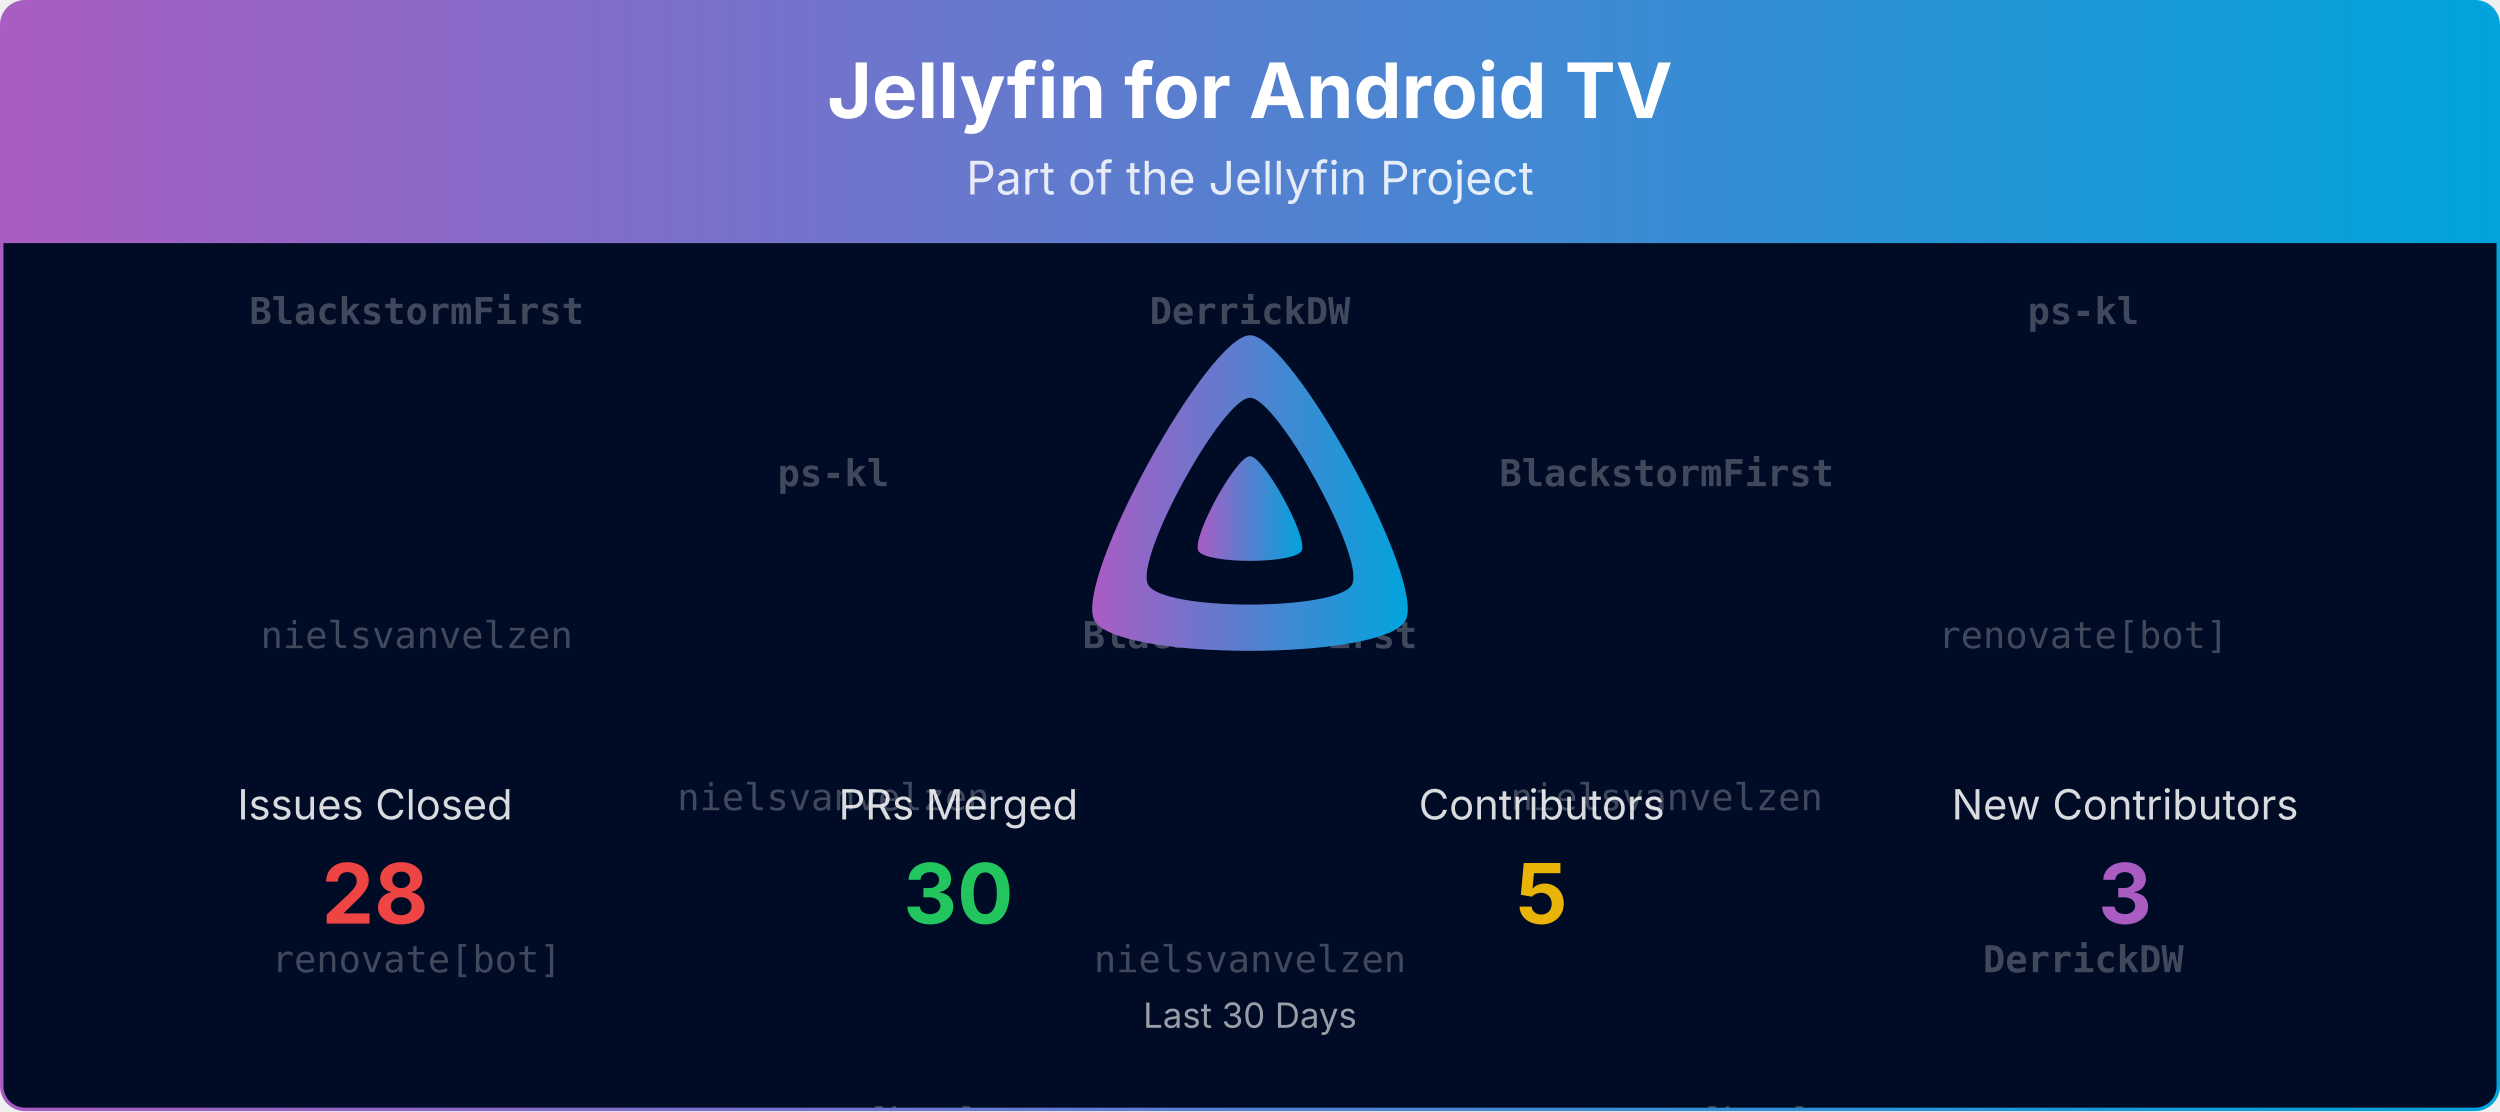
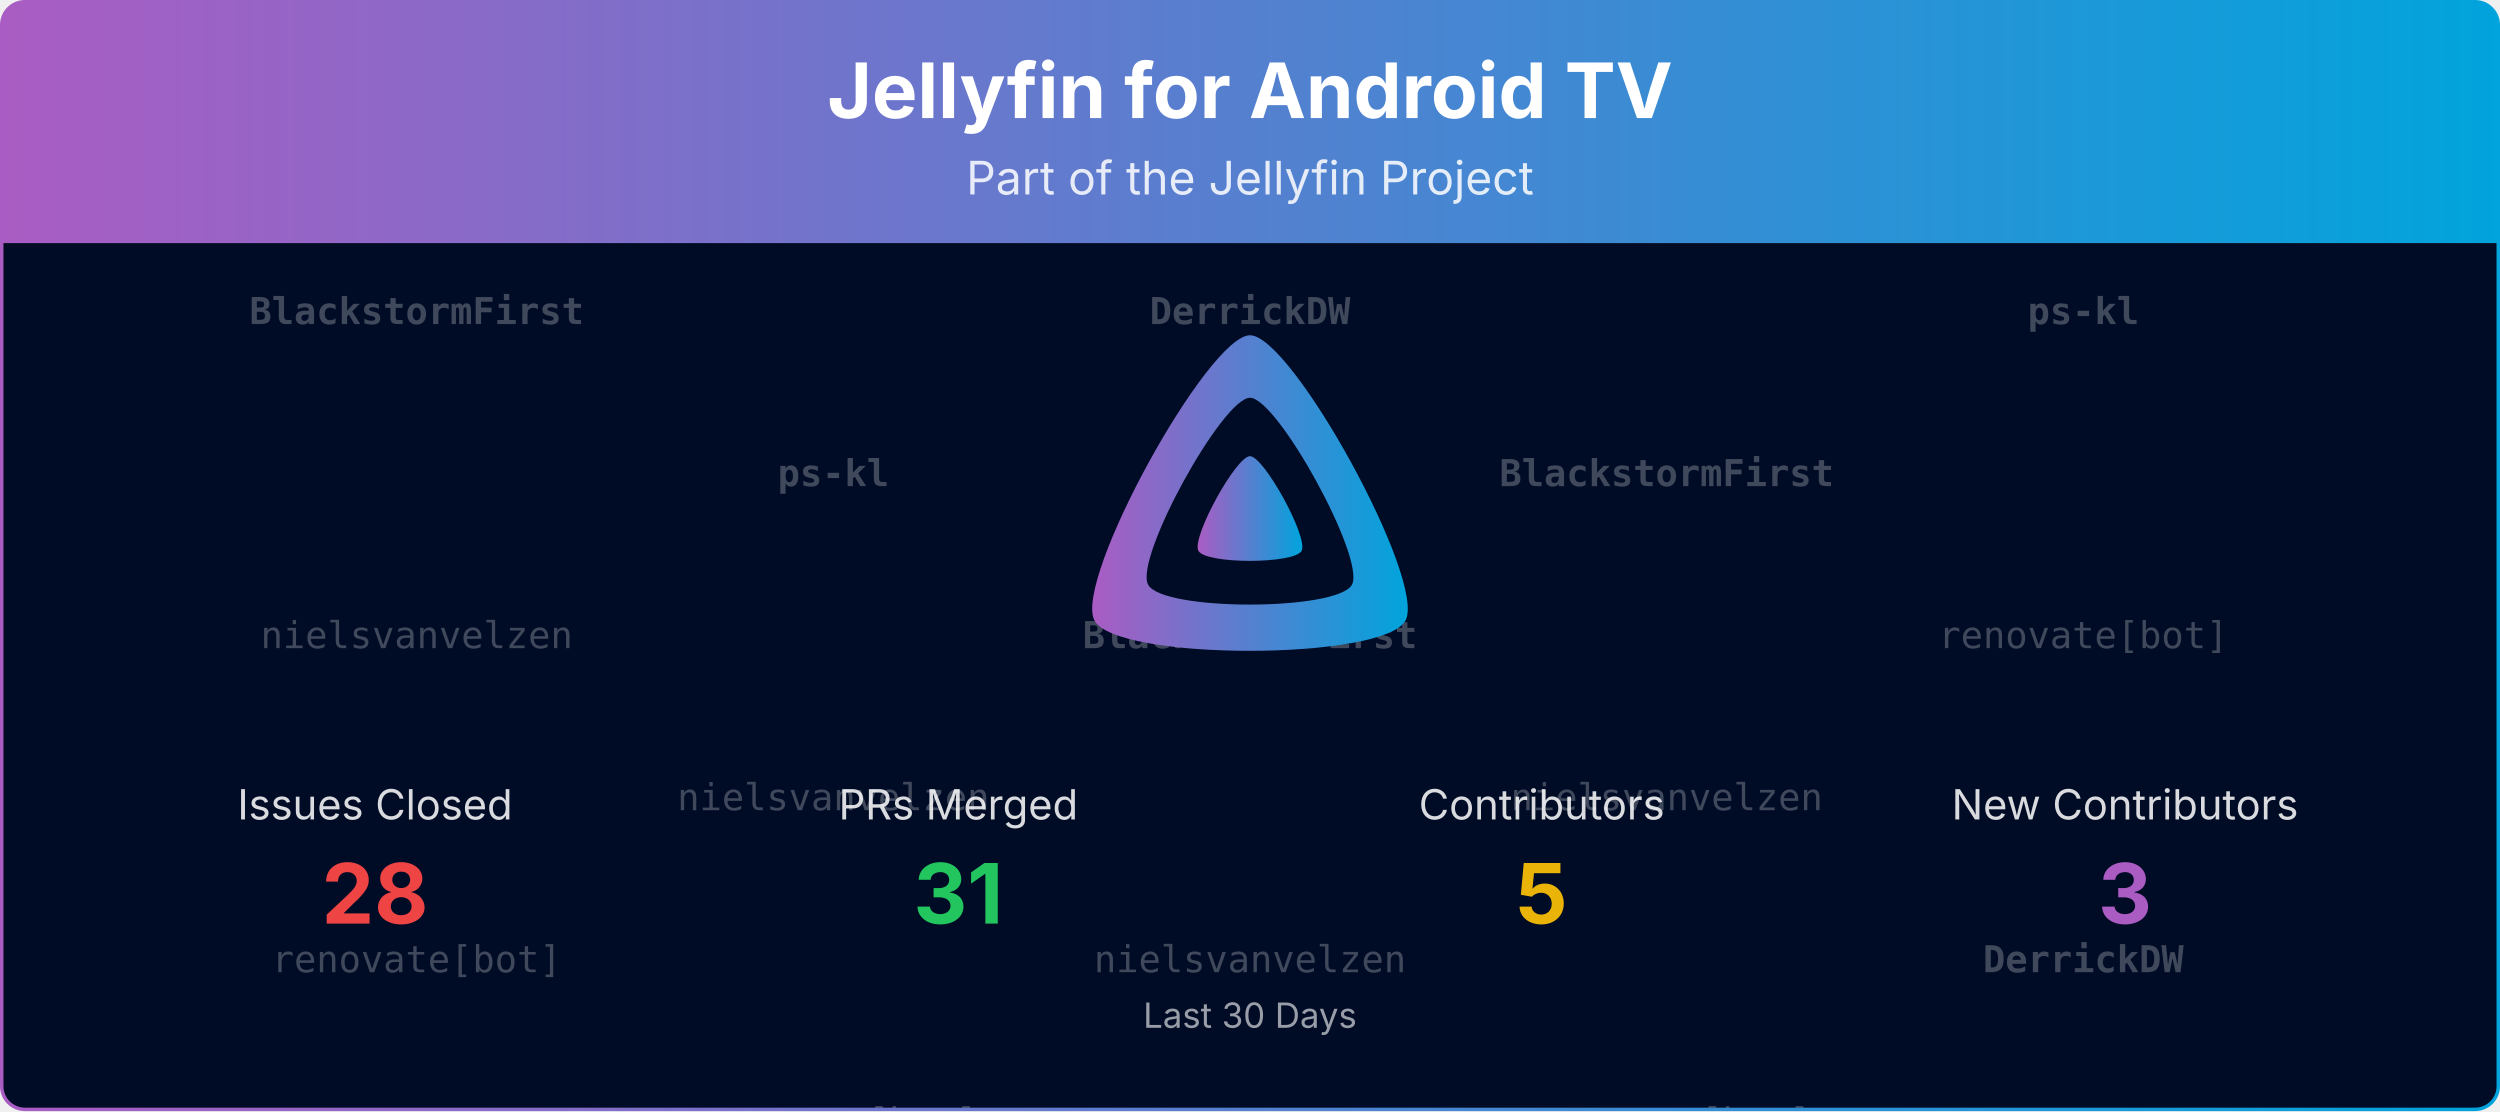
<svg xmlns="http://www.w3.org/2000/svg" viewBox="0 0 1080 480" width="100%" role="img" aria-label="Jellyfin for Android TV">
  <defs>
    <linearGradient id="banner-jellyfin-androidtv-grad" x1="0" y1="0" x2="1" y2="0">
      <stop offset="0%" stop-color="#AA5CC3" />
      <stop offset="100%" stop-color="#00A4DC" />
    </linearGradient>
    <clipPath id="banner-jellyfin-androidtv-grad-clip">
      <rect x="0.75" y="0.75" width="1078.5" height="478.5" rx="10" ry="10" />
    </clipPath>
  </defs>
  <defs>
    <clipPath id="banner-jellyfin-androidtv-grad-rain-clip">
      <rect x="0.75" y="105" width="1078.5" height="374.25" />
    </clipPath>
  </defs>
  <g clip-path="url(#banner-jellyfin-androidtv-grad-clip)">
    <path d="M0.75,10.75 A10.0,10.0 0 0 1 10.75,0.75 L1069.25,0.75 A10.0,10.0 0 0 1 1079.25,10.75 L1079.25,105.00 L0.75,105.00 Z" fill="url(#banner-jellyfin-androidtv-grad)" />
    <text x="540.0" y="51" text-anchor="middle" font-size="33" font-weight="700" font-family="Plus Jakarta Sans, system-ui, -apple-system, Segoe UI, sans-serif" fill="#ffffff">Jellyfin for Android TV</text>
    <text x="540.0" y="84" text-anchor="middle" font-size="20" font-family="Plus Jakarta Sans, system-ui, -apple-system, Segoe UI, sans-serif" fill="#ffffff" opacity="0.85">Part of the Jellyfin Project</text>
    <rect x="0.75" y="105" width="1078.5" height="374.25" fill="#000b25" />
    <g opacity="0.25" clip-path="url(#banner-jellyfin-androidtv-grad-rain-clip)" font-family="ui-monospace, SFMono-Regular, Menlo, Consolas, monospace" font-size="16" fill="#ffffff" text-anchor="middle">
      <g transform="translate(180.00,105)">
        <g>
          <animateTransform attributeName="transform" type="translate" values="0,-420;0,0" dur="10.00s" begin="-0.00s" repeatCount="indefinite" />
          <text y="35.0" font-weight="700">BlackstormFirst</text>
          <text y="175.0">nielsvanvelzen</text>
          <text y="315.0">renovate[bot]</text>
          <text y="455.0" font-weight="700">BlackstormFirst</text>
          <text y="595.0">nielsvanvelzen</text>
          <text y="735.0">renovate[bot]</text>
        </g>
      </g>
      <g transform="translate(540.00,105)">
        <g>
          <animateTransform attributeName="transform" type="translate" values="0,-420;0,0" dur="10.00s" begin="-1.91s" repeatCount="indefinite" />
          <text y="35.0" font-weight="700">DerrickDW</text>
          <text y="175.0" font-weight="700">BlackstormFirst</text>
          <text y="315.0">nielsvanvelzen</text>
          <text y="455.0" font-weight="700">DerrickDW</text>
          <text y="595.0" font-weight="700">BlackstormFirst</text>
          <text y="735.0">nielsvanvelzen</text>
        </g>
      </g>
      <g transform="translate(900.00,105)">
        <g>
          <animateTransform attributeName="transform" type="translate" values="0,-420;0,0" dur="10.00s" begin="-3.82s" repeatCount="indefinite" />
          <text y="35.0" font-weight="700">ps-kl</text>
          <text y="175.0">renovate[bot]</text>
          <text y="315.0" font-weight="700">DerrickDW</text>
          <text y="455.0" font-weight="700">ps-kl</text>
          <text y="595.0">renovate[bot]</text>
          <text y="735.0" font-weight="700">DerrickDW</text>
        </g>
      </g>
      <g transform="translate(360.00,105)">
        <g>
          <animateTransform attributeName="transform" type="translate" values="0,-420;0,0" dur="10.00s" begin="-5.73s" repeatCount="indefinite" />
          <text y="105.0" font-weight="700">ps-kl</text>
          <text y="245.0">nielsvanvelzen</text>
          <text y="385.0">renovate[bot]</text>
          <text y="525.0" font-weight="700">ps-kl</text>
          <text y="665.0">nielsvanvelzen</text>
          <text y="805.0">renovate[bot]</text>
        </g>
      </g>
      <g transform="translate(720.00,105)">
        <g>
          <animateTransform attributeName="transform" type="translate" values="0,-420;0,0" dur="10.00s" begin="-7.64s" repeatCount="indefinite" />
          <text y="105.0" font-weight="700">BlackstormFirst</text>
          <text y="245.0">nielsvanvelzen</text>
          <text y="385.0">renovate[bot]</text>
          <text y="525.0" font-weight="700">BlackstormFirst</text>
          <text y="665.0">nielsvanvelzen</text>
          <text y="805.0">renovate[bot]</text>
        </g>
      </g>
    </g>
    <g transform="translate(465.00,138.00) scale(0.29297)">
      <path fill="url(#banner-jellyfin-androidtv-grad)" fill-rule="evenodd" d="M256,23.3c-61.6,0-259.8,359.4-229.6,420.1s429.3,60,459.2,0S317.6,23.3,256,23.3zM406.5,390.8c-19.6,39.3-281.1,39.8-300.9,0s110.1-275.3,150.4-275.3S426.1,351.4,406.5,390.8z" />
      <path fill="url(#banner-jellyfin-androidtv-grad)" d="M256,201.6c-20.4,0-86.2,119.3-76.2,139.4s142.5,19.9,152.4,0S276.5,201.6,256,201.6z" />
    </g>
    <text x="162.0" y="354.0" text-anchor="middle" font-size="18" font-family="Plus Jakarta Sans, system-ui, -apple-system, Segoe UI, sans-serif" fill="#ffffff" opacity="0.85">Issues Closed</text>
    <text x="162.0" y="399.0" text-anchor="middle" font-size="36" font-weight="700" font-family="Plus Jakarta Sans, system-ui, -apple-system, Segoe UI, sans-serif" fill="#ef4444">28</text>
    <text x="414.0" y="354.0" text-anchor="middle" font-size="18" font-family="Plus Jakarta Sans, system-ui, -apple-system, Segoe UI, sans-serif" fill="#ffffff" opacity="0.85">PRs Merged</text>
-     <text x="414.0" y="399.0" text-anchor="middle" font-size="36" font-weight="700" font-family="Plus Jakarta Sans, system-ui, -apple-system, Segoe UI, sans-serif" fill="#22c55e">30</text>
+     <text x="414.0" y="399.0" text-anchor="middle" font-size="36" font-weight="700" font-family="Plus Jakarta Sans, system-ui, -apple-system, Segoe UI, sans-serif" fill="#22c55e">31</text>
    <text x="666.0" y="354.0" text-anchor="middle" font-size="18" font-family="Plus Jakarta Sans, system-ui, -apple-system, Segoe UI, sans-serif" fill="#ffffff" opacity="0.85">Contributors</text>
    <text x="666.0" y="399.0" text-anchor="middle" font-size="36" font-weight="700" font-family="Plus Jakarta Sans, system-ui, -apple-system, Segoe UI, sans-serif" fill="#eab308">5</text>
    <text x="918.0" y="354.0" text-anchor="middle" font-size="18" font-family="Plus Jakarta Sans, system-ui, -apple-system, Segoe UI, sans-serif" fill="#ffffff" opacity="0.85">New Contributors</text>
    <text x="918.0" y="399.0" text-anchor="middle" font-size="36" font-weight="700" font-family="Plus Jakarta Sans, system-ui, -apple-system, Segoe UI, sans-serif" fill="#AA5CC3">3</text>
    <text x="540.0" y="444.0" text-anchor="middle" font-size="15" font-family="Plus Jakarta Sans, system-ui, -apple-system, Segoe UI, sans-serif" fill="#ffffff" opacity="0.6">Last 30 Days</text>
  </g>
  <rect x="0.75" y="0.75" width="1078.5" height="478.5" rx="10" ry="10" fill="none" stroke="url(#banner-jellyfin-androidtv-grad)" stroke-width="1.5" />
</svg>
